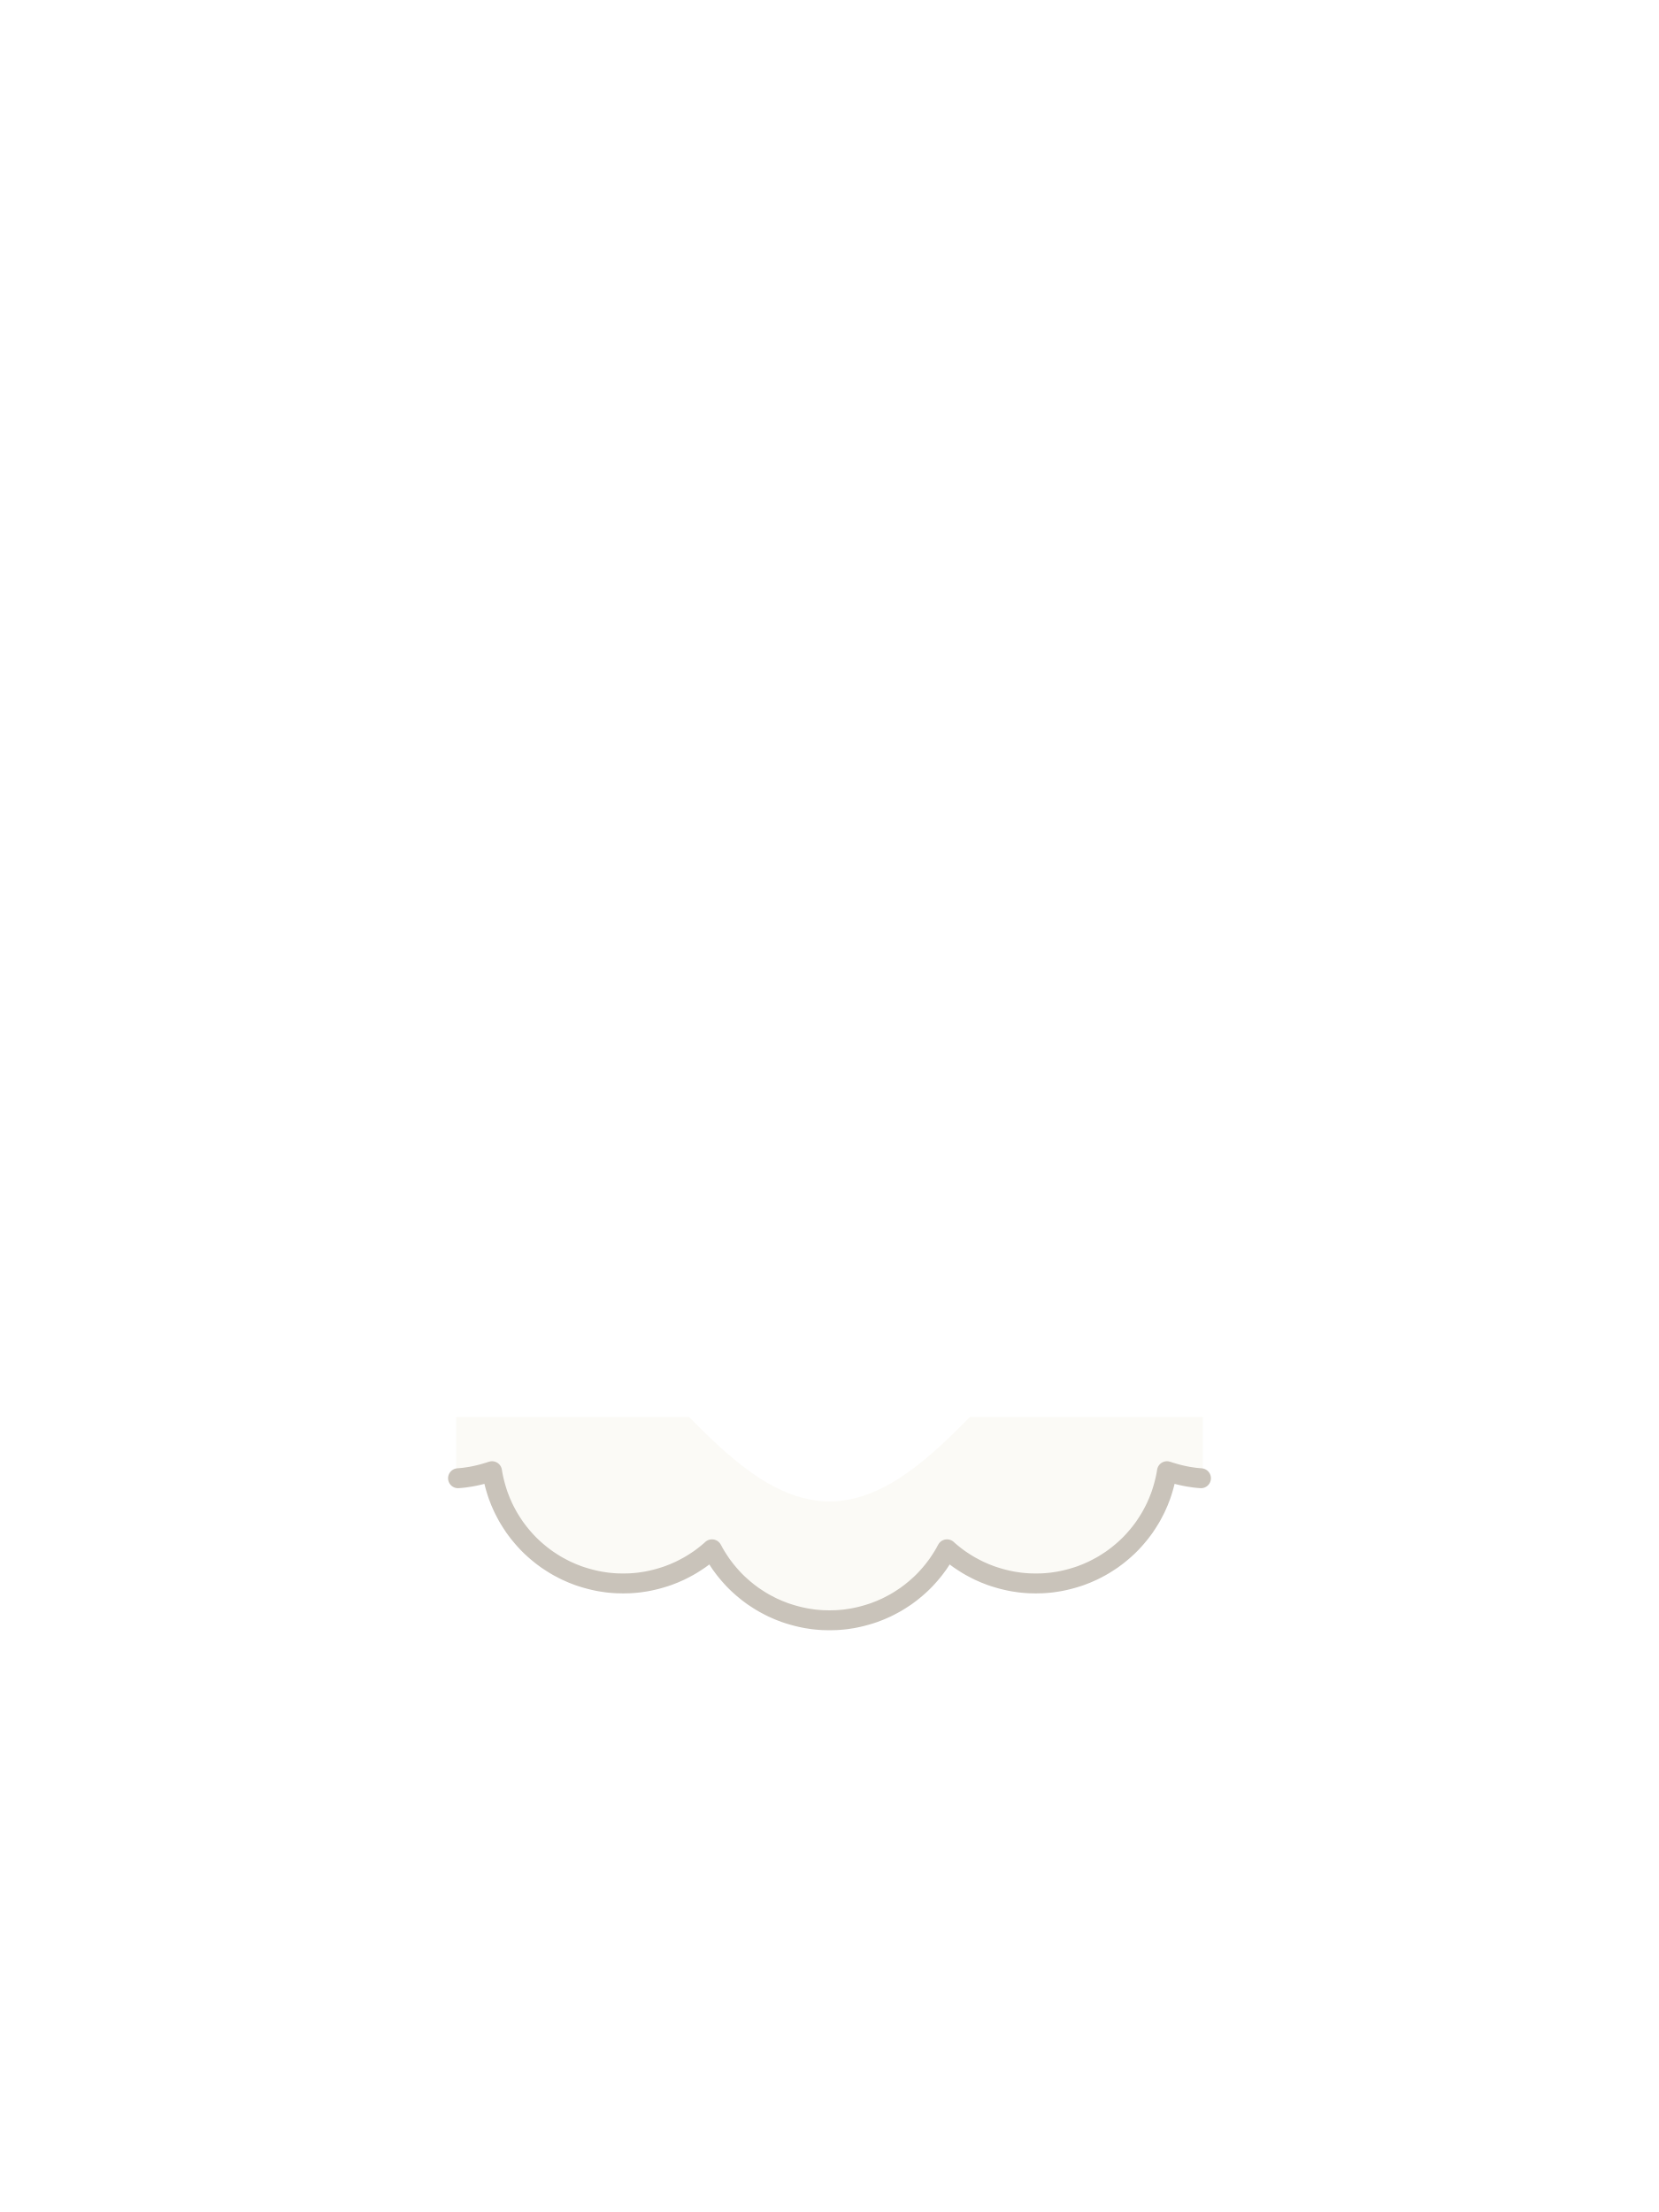
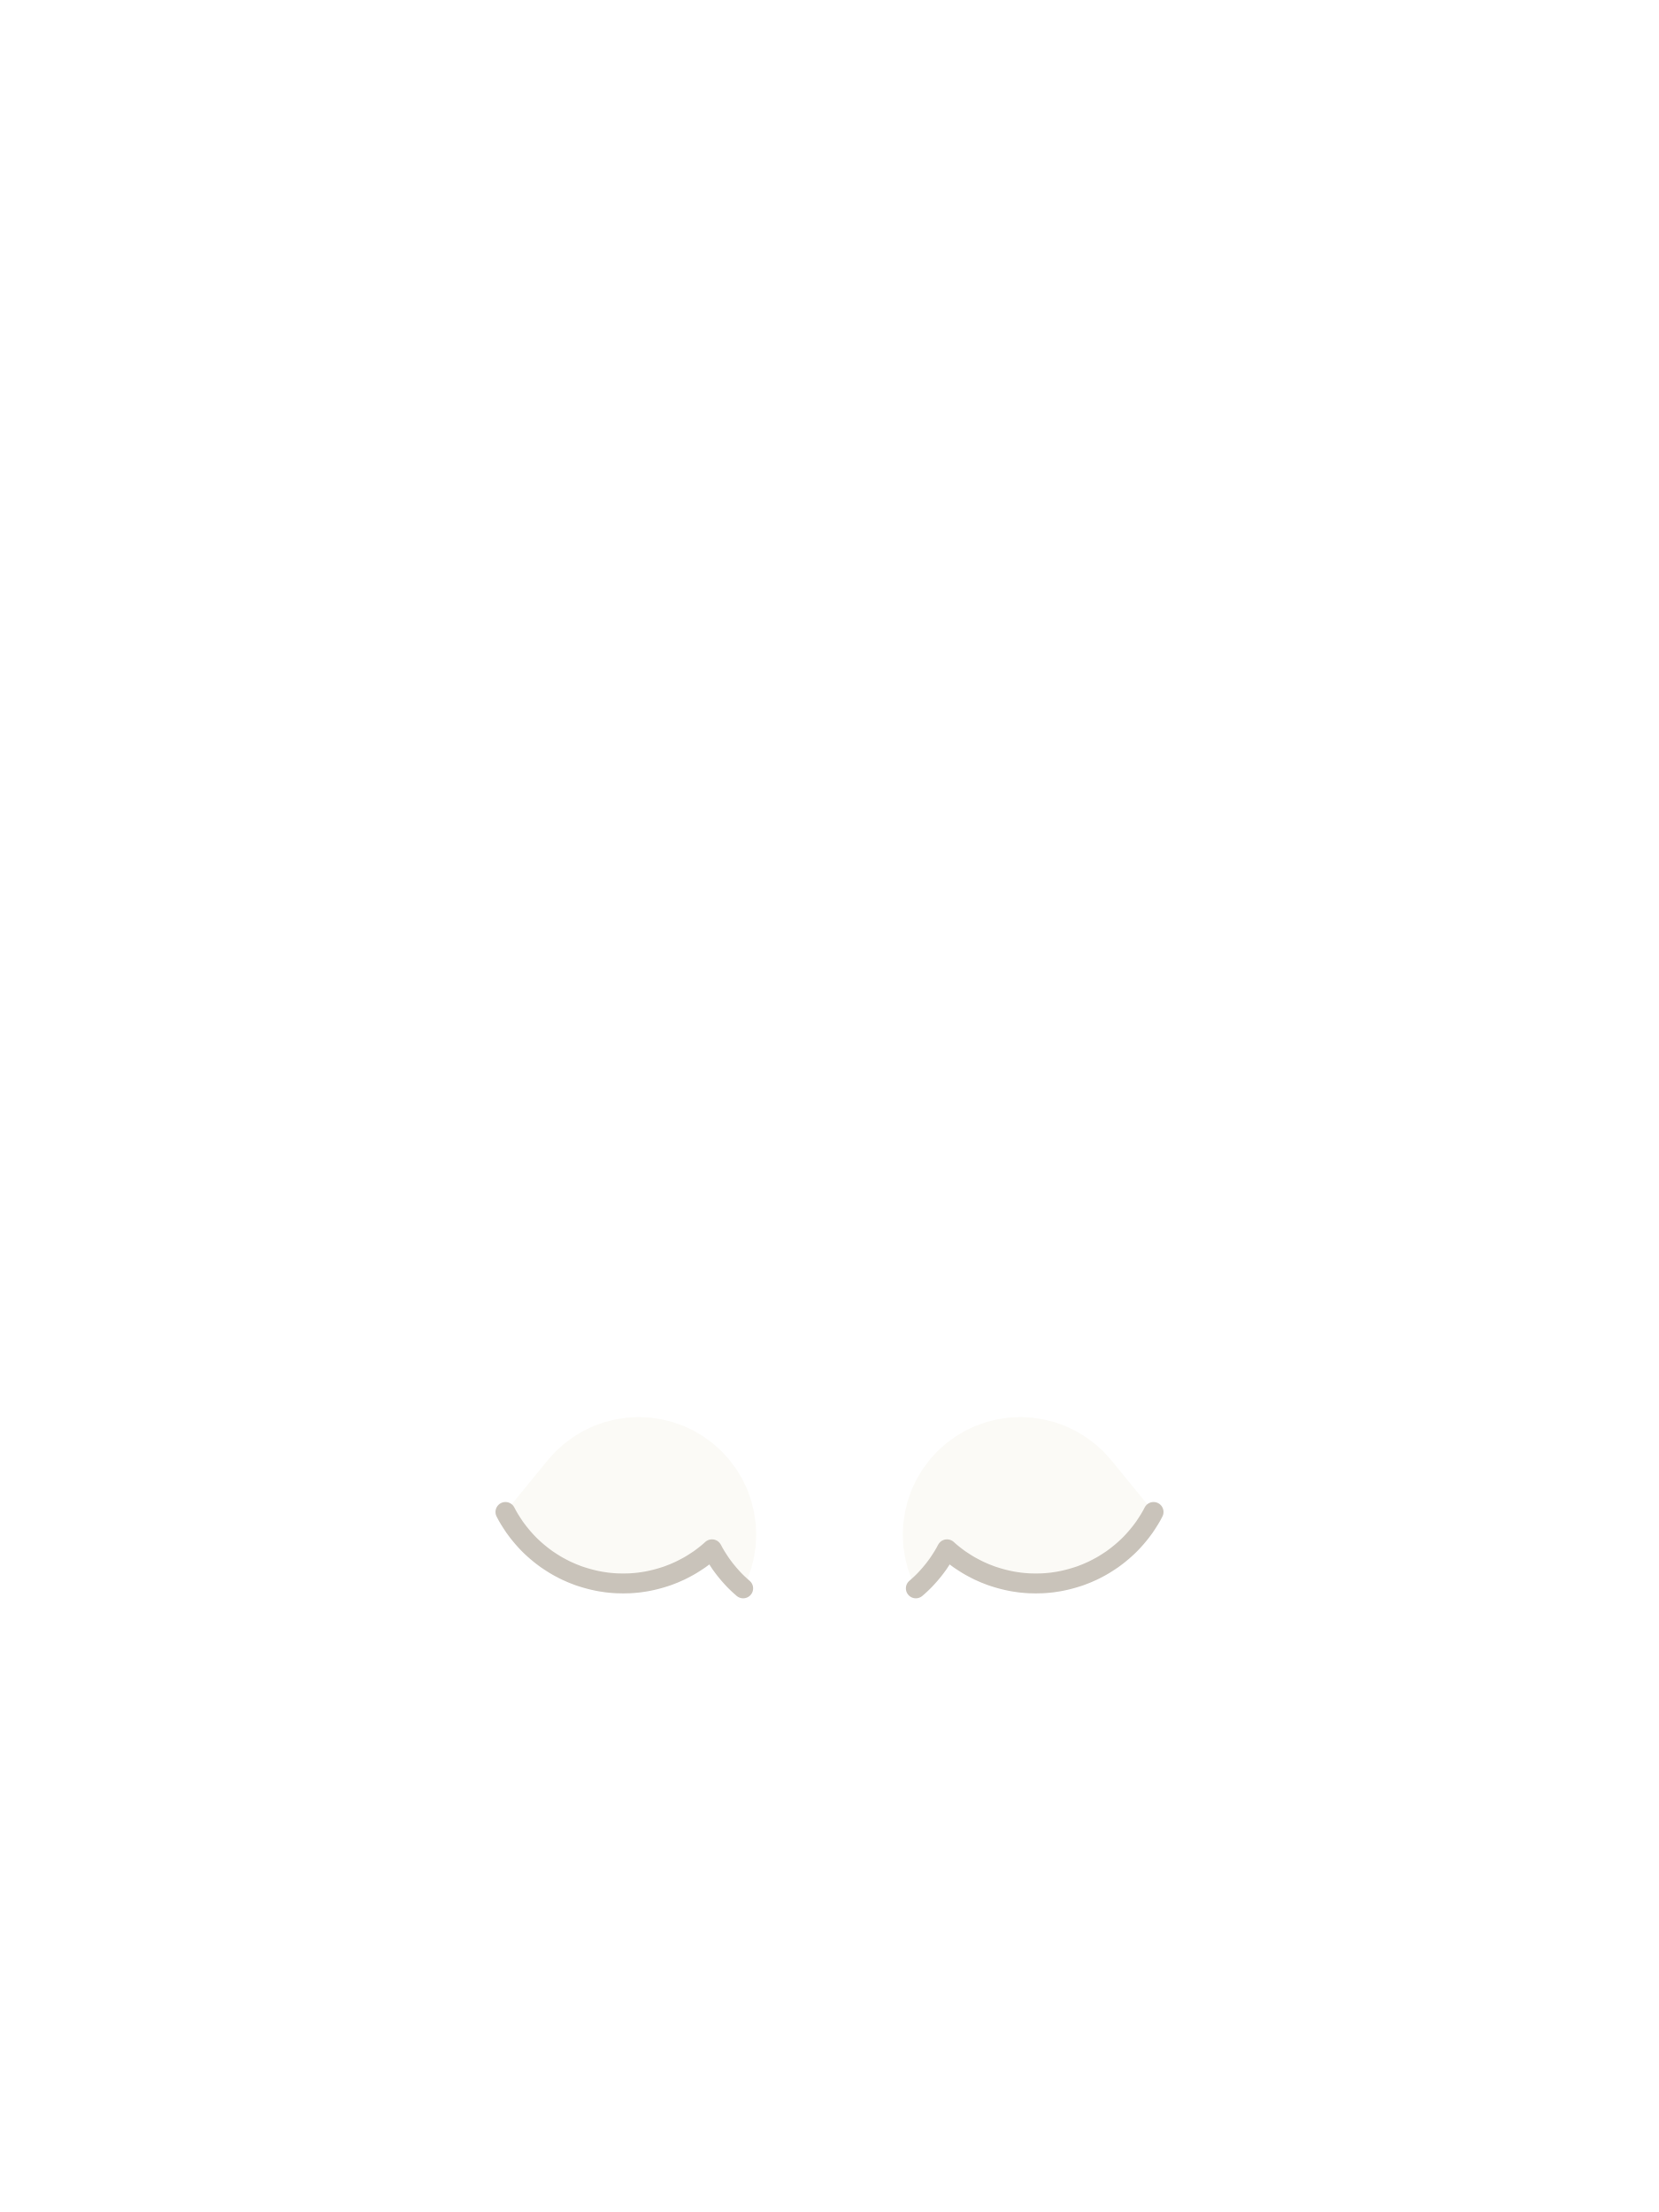
<svg xmlns="http://www.w3.org/2000/svg" viewBox="0 0 240 320">
-   <path d="M 66.00 205.00 L 66.00 213.87 L 66.26 213.85 L 66.73 213.81 L 67.20 213.76 L 67.67 213.69 L 68.13 213.62 L 68.60 213.53 L 69.06 213.43 L 69.52 213.32 L 69.97 213.20 L 70.42 213.07 L 70.87 212.93 L 71.18 212.83 L 71.23 213.15 L 71.32 213.62 L 71.42 214.08 L 71.53 214.54 L 71.65 214.99 L 71.78 215.44 L 71.92 215.89 L 72.07 216.34 L 72.24 216.78 L 72.41 217.22 L 72.60 217.65 L 72.79 218.08 L 73.00 218.50 L 73.22 218.92 L 73.44 219.33 L 73.68 219.74 L 73.93 220.14 L 74.19 220.54 L 74.45 220.93 L 74.73 221.31 L 75.01 221.68 L 75.31 222.05 L 75.61 222.41 L 75.92 222.76 L 76.24 223.11 L 76.57 223.45 L 76.91 223.78 L 77.26 224.10 L 77.61 224.41 L 77.97 224.71 L 78.34 225.01 L 78.71 225.29 L 79.09 225.57 L 79.48 225.83 L 79.88 226.09 L 80.28 226.34 L 80.69 226.58 L 81.10 226.80 L 81.52 227.02 L 81.94 227.23 L 82.37 227.42 L 82.80 227.61 L 83.24 227.78 L 83.68 227.95 L 84.13 228.10 L 84.58 228.24 L 85.03 228.37 L 85.48 228.49 L 85.94 228.60 L 86.40 228.70 L 86.87 228.79 L 87.33 228.86 L 87.80 228.93 L 88.27 228.98 L 88.74 229.02 L 89.21 229.05 L 89.68 229.06 L 90.15 229.07 L 90.62 229.06 L 91.09 229.05 L 91.56 229.02 L 92.03 228.98 L 92.50 228.93 L 92.97 228.86 L 93.43 228.79 L 93.90 228.70 L 94.36 228.60 L 94.82 228.49 L 95.27 228.37 L 95.72 228.24 L 96.17 228.10 L 96.62 227.95 L 97.06 227.78 L 97.50 227.61 L 97.93 227.42 L 98.36 227.23 L 98.78 227.02 L 99.20 226.80 L 99.61 226.58 L 100.02 226.34 L 100.42 226.09 L 100.82 225.83 L 101.21 225.57 L 101.59 225.29 L 101.96 225.01 L 102.33 224.71 L 102.69 224.41 L 103.00 224.13 L 103.07 224.25 L 103.29 224.66 L 103.53 225.07 L 103.78 225.47 L 104.04 225.87 L 104.30 226.26 L 104.58 226.64 L 104.86 227.01 L 105.16 227.38 L 105.46 227.74 L 105.77 228.09 L 106.09 228.44 L 106.42 228.78 L 106.76 229.11 L 107.11 229.43 L 107.46 229.74 L 107.82 230.04 L 108.19 230.34 L 108.56 230.62 L 108.94 230.90 L 109.33 231.16 L 109.73 231.42 L 110.13 231.67 L 110.54 231.91 L 110.95 232.13 L 111.37 232.35 L 111.79 232.56 L 112.22 232.75 L 112.65 232.94 L 113.09 233.11 L 113.53 233.28 L 113.98 233.43 L 114.43 233.57 L 114.88 233.70 L 115.33 233.82 L 115.79 233.93 L 116.25 234.03 L 116.72 234.12 L 117.18 234.19 L 117.65 234.26 L 118.12 234.31 L 118.59 234.35 L 119.06 234.38 L 119.53 234.39 L 120.00 234.40 L 120.47 234.39 L 120.94 234.38 L 121.41 234.35 L 121.88 234.31 L 122.35 234.26 L 122.82 234.19 L 123.28 234.12 L 123.75 234.03 L 124.21 233.93 L 124.67 233.82 L 125.12 233.70 L 125.57 233.57 L 126.02 233.43 L 126.47 233.28 L 126.91 233.11 L 127.35 232.94 L 127.78 232.75 L 128.21 232.56 L 128.63 232.35 L 129.05 232.13 L 129.46 231.91 L 129.87 231.67 L 130.27 231.42 L 130.67 231.16 L 131.06 230.90 L 131.44 230.62 L 131.81 230.34 L 132.18 230.04 L 132.54 229.74 L 132.89 229.43 L 133.24 229.11 L 133.58 228.78 L 133.91 228.44 L 134.23 228.09 L 134.54 227.74 L 134.84 227.38 L 135.14 227.01 L 135.42 226.64 L 135.70 226.26 L 135.96 225.87 L 136.22 225.47 L 136.47 225.07 L 136.71 224.66 L 136.93 224.25 L 137.00 224.13 L 137.31 224.41 L 137.67 224.71 L 138.04 225.01 L 138.41 225.29 L 138.79 225.57 L 139.18 225.83 L 139.58 226.09 L 139.98 226.34 L 140.39 226.58 L 140.80 226.80 L 141.22 227.02 L 141.64 227.23 L 142.07 227.42 L 142.50 227.61 L 142.94 227.78 L 143.38 227.95 L 143.83 228.10 L 144.28 228.24 L 144.73 228.37 L 145.18 228.49 L 145.64 228.60 L 146.10 228.70 L 146.57 228.79 L 147.03 228.86 L 147.50 228.93 L 147.97 228.98 L 148.44 229.02 L 148.91 229.05 L 149.38 229.06 L 149.85 229.07 L 150.32 229.06 L 150.79 229.05 L 151.26 229.02 L 151.73 228.98 L 152.20 228.93 L 152.67 228.86 L 153.13 228.79 L 153.60 228.70 L 154.06 228.60 L 154.52 228.49 L 154.97 228.37 L 155.42 228.24 L 155.87 228.10 L 156.32 227.95 L 156.76 227.78 L 157.20 227.61 L 157.63 227.42 L 158.06 227.23 L 158.48 227.02 L 158.90 226.80 L 159.31 226.58 L 159.72 226.34 L 160.12 226.09 L 160.52 225.83 L 160.91 225.57 L 161.29 225.29 L 161.66 225.01 L 162.03 224.71 L 162.39 224.41 L 162.74 224.10 L 163.09 223.78 L 163.43 223.45 L 163.76 223.11 L 164.08 222.76 L 164.39 222.41 L 164.69 222.05 L 164.99 221.68 L 165.27 221.31 L 165.55 220.93 L 165.81 220.54 L 166.07 220.14 L 166.32 219.74 L 166.56 219.33 L 166.78 218.92 L 167.00 218.50 L 167.21 218.08 L 167.40 217.65 L 167.59 217.22 L 167.76 216.78 L 167.93 216.34 L 168.08 215.89 L 168.22 215.44 L 168.35 214.99 L 168.47 214.54 L 168.58 214.08 L 168.68 213.62 L 168.77 213.15 L 168.82 212.83 L 169.13 212.93 L 169.58 213.07 L 170.03 213.20 L 170.48 213.32 L 170.94 213.43 L 171.40 213.53 L 171.87 213.62 L 172.33 213.69 L 172.80 213.76 L 173.27 213.81 L 173.74 213.85 L 174.00 213.87 L 174.00 205.00 L 140.29 205.00 L 140.00 205.30 L 139.00 206.31 L 138.00 207.30 L 137.00 208.26 L 136.00 209.19 L 135.00 210.09 L 134.00 210.94 L 133.00 211.76 L 132.00 212.52 L 131.00 213.24 L 130.00 213.91 L 129.00 214.52 L 128.00 215.07 L 127.00 215.56 L 126.00 215.99 L 125.00 216.36 L 124.00 216.66 L 123.00 216.89 L 122.00 217.06 L 121.00 217.17 L 120.00 217.20 L 119.00 217.17 L 118.00 217.06 L 117.00 216.89 L 116.00 216.66 L 115.00 216.36 L 114.00 215.99 L 113.00 215.56 L 112.00 215.07 L 111.00 214.52 L 110.00 213.91 L 109.00 213.24 L 108.00 212.52 L 107.00 211.76 L 106.00 210.94 L 105.00 210.09 L 104.00 209.19 L 103.00 208.26 L 102.00 207.30 L 101.00 206.31 L 100.00 205.30 L 99.71 205.00 Z" fill="#FBFAF6" />
-   <path d="M 66.26 213.85 L 66.73 213.81 L 67.20 213.76 L 67.67 213.69 L 68.13 213.62 L 68.60 213.53 L 69.06 213.43 L 69.52 213.32 L 69.97 213.20 L 70.42 213.07 L 70.87 212.93 L 71.18 212.83 L 71.23 213.15 L 71.32 213.62 L 71.42 214.08 L 71.53 214.54 L 71.65 214.99 L 71.78 215.44 L 71.92 215.89 L 72.07 216.34 L 72.24 216.78 L 72.41 217.22 L 72.60 217.65 L 72.79 218.08 L 73.00 218.50 L 73.22 218.92 L 73.44 219.33 L 73.68 219.74 L 73.93 220.14 L 74.19 220.54 L 74.45 220.93 L 74.73 221.31 L 75.01 221.68 L 75.31 222.05 L 75.61 222.41 L 75.92 222.76 L 76.24 223.11 L 76.57 223.45 L 76.91 223.78 L 77.26 224.10 L 77.61 224.41 L 77.97 224.71 L 78.34 225.01 L 78.71 225.29 L 79.09 225.57 L 79.48 225.83 L 79.88 226.09 L 80.28 226.34 L 80.69 226.58 L 81.10 226.80 L 81.52 227.02 L 81.94 227.23 L 82.37 227.42 L 82.80 227.61 L 83.24 227.78 L 83.68 227.95 L 84.13 228.10 L 84.58 228.24 L 85.03 228.37 L 85.48 228.49 L 85.94 228.60 L 86.40 228.70 L 86.87 228.79 L 87.33 228.86 L 87.80 228.93 L 88.27 228.98 L 88.74 229.02 L 89.21 229.05 L 89.68 229.06 L 90.15 229.07 L 90.62 229.06 L 91.09 229.05 L 91.56 229.02 L 92.03 228.98 L 92.50 228.93 L 92.97 228.86 L 93.43 228.79 L 93.90 228.70 L 94.36 228.60 L 94.82 228.49 L 95.27 228.37 L 95.72 228.24 L 96.17 228.10 L 96.62 227.95 L 97.06 227.78 L 97.50 227.61 L 97.93 227.42 L 98.36 227.23 L 98.78 227.02 L 99.20 226.80 L 99.61 226.58 L 100.02 226.34 L 100.42 226.09 L 100.82 225.83 L 101.21 225.57 L 101.59 225.29 L 101.96 225.01 L 102.33 224.71 L 102.69 224.41 L 103.00 224.13 L 103.07 224.25 L 103.29 224.66 L 103.53 225.07 L 103.78 225.47 L 104.04 225.87 L 104.30 226.26 L 104.58 226.64 L 104.86 227.01 L 105.16 227.38 L 105.46 227.74 L 105.77 228.09 L 106.09 228.44 L 106.42 228.78 L 106.76 229.11 L 107.11 229.43 L 107.46 229.74 L 107.82 230.04 L 108.19 230.34 L 108.56 230.62 L 108.94 230.90 L 109.33 231.16 L 109.73 231.42 L 110.13 231.67 L 110.54 231.91 L 110.95 232.13 L 111.37 232.35 L 111.79 232.56 L 112.22 232.75 L 112.65 232.94 L 113.09 233.11 L 113.53 233.28 L 113.98 233.43 L 114.43 233.57 L 114.88 233.70 L 115.33 233.82 L 115.79 233.93 L 116.25 234.03 L 116.72 234.12 L 117.18 234.19 L 117.65 234.26 L 118.12 234.31 L 118.59 234.35 L 119.06 234.38 L 119.53 234.39 L 120.00 234.40 L 120.47 234.39 L 120.94 234.38 L 121.41 234.35 L 121.88 234.31 L 122.35 234.26 L 122.82 234.19 L 123.28 234.12 L 123.75 234.03 L 124.21 233.93 L 124.67 233.82 L 125.12 233.70 L 125.57 233.57 L 126.02 233.43 L 126.47 233.28 L 126.91 233.11 L 127.35 232.94 L 127.78 232.75 L 128.21 232.56 L 128.63 232.35 L 129.05 232.13 L 129.46 231.91 L 129.87 231.67 L 130.27 231.42 L 130.67 231.16 L 131.06 230.90 L 131.44 230.62 L 131.81 230.34 L 132.18 230.04 L 132.54 229.74 L 132.89 229.43 L 133.24 229.11 L 133.58 228.78 L 133.91 228.44 L 134.23 228.09 L 134.54 227.74 L 134.84 227.38 L 135.14 227.01 L 135.42 226.64 L 135.70 226.26 L 135.96 225.87 L 136.22 225.47 L 136.47 225.07 L 136.71 224.66 L 136.93 224.25 L 137.00 224.13 L 137.31 224.41 L 137.67 224.71 L 138.04 225.01 L 138.41 225.29 L 138.79 225.57 L 139.18 225.83 L 139.58 226.09 L 139.98 226.34 L 140.39 226.58 L 140.80 226.80 L 141.22 227.02 L 141.64 227.23 L 142.07 227.42 L 142.50 227.61 L 142.94 227.78 L 143.38 227.95 L 143.83 228.10 L 144.28 228.24 L 144.73 228.37 L 145.18 228.49 L 145.64 228.60 L 146.10 228.70 L 146.57 228.79 L 147.03 228.86 L 147.50 228.93 L 147.97 228.98 L 148.44 229.02 L 148.91 229.05 L 149.38 229.06 L 149.85 229.07 L 150.32 229.06 L 150.79 229.05 L 151.26 229.02 L 151.73 228.98 L 152.20 228.93 L 152.67 228.86 L 153.13 228.79 L 153.60 228.70 L 154.06 228.60 L 154.52 228.49 L 154.97 228.37 L 155.42 228.24 L 155.87 228.10 L 156.32 227.95 L 156.76 227.78 L 157.20 227.61 L 157.63 227.42 L 158.06 227.23 L 158.48 227.02 L 158.90 226.80 L 159.31 226.58 L 159.72 226.34 L 160.12 226.09 L 160.52 225.83 L 160.91 225.57 L 161.29 225.29 L 161.66 225.01 L 162.03 224.71 L 162.39 224.41 L 162.74 224.10 L 163.09 223.78 L 163.43 223.45 L 163.76 223.11 L 164.08 222.76 L 164.39 222.41 L 164.69 222.05 L 164.99 221.68 L 165.27 221.31 L 165.55 220.93 L 165.81 220.54 L 166.07 220.14 L 166.32 219.74 L 166.56 219.33 L 166.78 218.92 L 167.00 218.50 L 167.21 218.08 L 167.40 217.65 L 167.59 217.22 L 167.76 216.78 L 167.93 216.34 L 168.08 215.89 L 168.22 215.44 L 168.35 214.99 L 168.47 214.54 L 168.58 214.08 L 168.68 213.62 L 168.77 213.15 L 168.82 212.83 L 169.13 212.93 L 169.58 213.07 L 170.03 213.20 L 170.48 213.32 L 170.94 213.43 L 171.40 213.53 L 171.87 213.62 L 172.33 213.69 L 172.80 213.76 L 173.27 213.81 L 173.74 213.85" fill="none" stroke="#C9C3BA" stroke-width="2.88" stroke-linecap="round" stroke-linejoin="round" />
+   <path d="M 73.22 218.92 L 73.44 219.33 L 73.68 219.74 L 73.93 220.14 L 74.19 220.54 L 74.45 220.93 L 74.73 221.31 L 75.01 221.68 L 75.31 222.05 L 75.61 222.41 L 75.92 222.76 L 76.24 223.11 L 76.57 223.45 L 76.91 223.78 L 77.26 224.10 L 77.61 224.41 L 77.97 224.71 L 78.34 225.01 L 78.71 225.29 L 79.09 225.57 L 79.48 225.83 L 79.88 226.09 L 80.28 226.34 L 80.69 226.58 L 81.10 226.80 L 81.52 227.02 L 81.94 227.23 L 82.37 227.42 L 82.80 227.61 L 83.24 227.78 L 83.68 227.95 L 84.13 228.10 L 84.58 228.24 L 85.03 228.37 L 85.48 228.49 L 85.94 228.60 L 86.40 228.70 L 86.87 228.79 L 87.33 228.86 L 87.80 228.93 L 88.27 228.98 L 88.74 229.02 L 89.21 229.05 L 89.68 229.06 L 90.15 229.07 L 90.62 229.06 L 91.09 229.05 L 91.56 229.02 L 92.03 228.98 L 92.50 228.93 L 92.97 228.86 L 93.43 228.79 L 93.90 228.70 L 94.36 228.60 L 94.82 228.49 L 95.27 228.37 L 95.72 228.24 L 96.17 228.10 L 96.62 227.95 L 97.06 227.78 L 97.50 227.61 L 97.93 227.42 L 98.36 227.23 L 98.78 227.02 L 99.20 226.80 L 99.61 226.58 L 100.02 226.34 L 100.42 226.09 L 100.82 225.83 L 101.21 225.57 L 101.59 225.29 L 101.96 225.01 L 102.33 224.71 L 102.69 224.41 L 103.00 224.13 L 103.07 224.25 L 103.29 224.66 L 103.53 225.07 L 103.78 225.47 L 104.04 225.87 L 104.30 226.26 L 104.58 226.64 L 104.86 227.01 L 105.16 227.38 L 105.46 227.74 L 105.77 228.09 L 106.09 228.44 L 106.42 228.78 L 106.76 229.11 L 107.11 229.43 L 107.46 229.74 L 107.51 229.78 L 107.76 229.24 L 108.11 228.51 L 108.11 228.48 L 108.12 228.46 L 108.39 227.70 L 108.67 226.93 L 108.67 226.91 L 108.68 226.89 L 108.88 226.10 L 109.07 225.32 L 109.08 225.29 L 109.08 225.27 L 109.20 224.47 L 109.32 223.67 L 109.32 223.64 L 109.32 223.62 L 109.36 222.81 L 109.40 222.00 L 109.40 221.98 L 109.40 221.95 L 109.36 221.14 L 109.32 220.33 L 109.31 220.31 L 109.31 220.29 L 109.19 219.49 L 109.07 218.68 L 109.07 218.66 L 109.06 218.64 L 108.86 217.85 L 108.67 217.07 L 108.66 217.04 L 108.65 217.02 L 108.38 216.26 L 108.11 215.49 L 108.10 215.47 L 108.09 215.45 L 107.74 214.72 L 107.39 213.99 L 107.38 213.97 L 107.37 213.94 L 106.95 213.25 L 106.53 212.56 L 106.52 212.54 L 106.51 212.52 L 106.02 211.87 L 105.54 211.22 L 105.53 211.20 L 105.51 211.18 L 104.97 210.58 L 104.42 209.98 L 104.40 209.96 L 104.39 209.95 L 103.79 209.40 L 103.18 208.86 L 103.17 208.84 L 103.15 208.83 L 102.50 208.35 L 101.84 207.87 L 101.82 207.85 L 101.81 207.84 L 101.11 207.42 L 100.41 207.01 L 100.39 207.00 L 100.37 206.98 L 99.64 206.64 L 98.91 206.29 L 98.88 206.29 L 98.86 206.28 L 98.10 206.01 L 97.33 205.73 L 97.31 205.73 L 97.29 205.72 L 96.50 205.52 L 95.72 205.33 L 95.69 205.32 L 95.67 205.32 L 94.87 205.20 L 94.07 205.08 L 94.04 205.08 L 94.02 205.08 L 93.21 205.04 L 92.40 205.00 L 92.38 205.00 L 92.35 205.00 L 91.54 205.04 L 90.73 205.08 L 90.71 205.09 L 90.69 205.09 L 89.89 205.21 L 89.08 205.33 L 89.06 205.33 L 89.04 205.34 L 88.25 205.54 L 87.47 205.73 L 87.44 205.74 L 87.42 205.75 L 86.66 206.02 L 85.89 206.29 L 85.87 206.30 L 85.85 206.31 L 85.12 206.66 L 84.39 207.01 L 84.37 207.02 L 84.34 207.03 L 83.65 207.45 L 82.96 207.87 L 82.94 207.88 L 82.92 207.89 L 82.27 208.38 L 81.62 208.86 L 81.60 208.87 L 81.58 208.89 L 80.98 209.43 L 80.38 209.98 L 80.36 210.00 L 80.35 210.01 L 79.80 210.61 L 79.26 211.22 L 79.24 211.23 L 79.23 211.25 L 73.12 218.73 Z M 132.54 229.74 L 132.89 229.43 L 133.24 229.11 L 133.58 228.78 L 133.91 228.44 L 134.23 228.09 L 134.54 227.74 L 134.84 227.38 L 135.14 227.01 L 135.42 226.64 L 135.70 226.26 L 135.96 225.87 L 136.22 225.47 L 136.47 225.07 L 136.71 224.66 L 136.93 224.25 L 137.00 224.13 L 137.31 224.41 L 137.67 224.71 L 138.04 225.01 L 138.41 225.29 L 138.79 225.57 L 139.18 225.83 L 139.58 226.09 L 139.98 226.34 L 140.39 226.58 L 140.80 226.80 L 141.22 227.02 L 141.64 227.23 L 142.07 227.42 L 142.50 227.61 L 142.94 227.78 L 143.38 227.95 L 143.83 228.10 L 144.28 228.24 L 144.73 228.37 L 145.18 228.49 L 145.64 228.60 L 146.10 228.70 L 146.57 228.79 L 147.03 228.86 L 147.50 228.93 L 147.97 228.98 L 148.44 229.02 L 148.91 229.05 L 149.38 229.06 L 149.85 229.07 L 150.32 229.06 L 150.79 229.05 L 151.26 229.02 L 151.73 228.98 L 152.20 228.93 L 152.67 228.86 L 153.13 228.79 L 153.60 228.70 L 154.06 228.60 L 154.52 228.49 L 154.97 228.37 L 155.42 228.24 L 155.87 228.10 L 156.32 227.95 L 156.76 227.78 L 157.20 227.61 L 157.63 227.42 L 158.06 227.23 L 158.48 227.02 L 158.90 226.80 L 159.31 226.58 L 159.72 226.34 L 160.12 226.09 L 160.52 225.83 L 160.91 225.57 L 161.29 225.29 L 161.66 225.01 L 162.03 224.71 L 162.39 224.41 L 162.74 224.10 L 163.09 223.78 L 163.43 223.45 L 163.76 223.11 L 164.08 222.76 L 164.39 222.41 L 164.69 222.05 L 164.99 221.68 L 165.27 221.31 L 165.55 220.93 L 165.81 220.54 L 166.07 220.14 L 166.32 219.74 L 166.56 219.33 L 166.78 218.92 L 166.88 218.73 L 160.77 211.25 L 160.76 211.23 L 160.74 211.22 L 160.20 210.61 L 159.65 210.01 L 159.64 210.00 L 159.62 209.98 L 159.02 209.43 L 158.42 208.89 L 158.40 208.87 L 158.38 208.86 L 157.73 208.38 L 157.08 207.89 L 157.06 207.88 L 157.04 207.87 L 156.35 207.45 L 155.66 207.03 L 155.63 207.02 L 155.61 207.01 L 154.88 206.66 L 154.15 206.31 L 154.13 206.30 L 154.11 206.29 L 153.34 206.02 L 152.58 205.75 L 152.56 205.74 L 152.53 205.73 L 151.75 205.54 L 150.96 205.34 L 150.94 205.33 L 150.92 205.33 L 150.11 205.21 L 149.31 205.09 L 149.29 205.09 L 149.27 205.08 L 148.46 205.04 L 147.65 205.00 L 147.62 205.00 L 147.60 205.00 L 146.79 205.04 L 145.98 205.08 L 145.96 205.08 L 145.93 205.08 L 145.13 205.20 L 144.33 205.32 L 144.31 205.32 L 144.28 205.33 L 143.50 205.52 L 142.71 205.72 L 142.69 205.73 L 142.67 205.73 L 141.90 206.01 L 141.14 206.28 L 141.12 206.29 L 141.09 206.29 L 140.36 206.64 L 139.63 206.98 L 139.61 207.00 L 139.59 207.01 L 138.89 207.42 L 138.19 207.84 L 138.18 207.85 L 138.16 207.87 L 137.50 208.35 L 136.85 208.83 L 136.83 208.84 L 136.82 208.86 L 136.21 209.40 L 135.61 209.95 L 135.60 209.96 L 135.58 209.98 L 135.03 210.58 L 134.49 211.18 L 134.47 211.20 L 134.46 211.22 L 133.98 211.87 L 133.49 212.52 L 133.48 212.54 L 133.47 212.56 L 133.05 213.25 L 132.63 213.94 L 132.62 213.97 L 132.61 213.99 L 132.26 214.72 L 131.91 215.45 L 131.90 215.47 L 131.89 215.49 L 131.62 216.26 L 131.35 217.02 L 131.34 217.04 L 131.33 217.07 L 131.14 217.85 L 130.94 218.64 L 130.93 218.66 L 130.93 218.68 L 130.81 219.49 L 130.69 220.29 L 130.69 220.31 L 130.68 220.33 L 130.64 221.14 L 130.60 221.95 L 130.60 221.98 L 130.60 222.00 L 130.64 222.81 L 130.68 223.62 L 130.68 223.64 L 130.68 223.67 L 130.80 224.47 L 130.92 225.27 L 130.92 225.29 L 130.93 225.32 L 131.12 226.10 L 131.32 226.89 L 131.33 226.91 L 131.33 226.93 L 131.61 227.70 L 131.88 228.46 L 131.89 228.48 L 131.89 228.51 L 132.24 229.24 L 132.49 229.78 Z" fill="#FBFAF6" />
+   <path d="M 73.12 218.73 L 73.22 218.92 L 73.44 219.33 L 73.68 219.74 L 73.93 220.14 L 74.19 220.54 L 74.45 220.93 L 74.73 221.31 L 75.01 221.68 L 75.31 222.05 L 75.61 222.41 L 75.92 222.76 L 76.24 223.11 L 76.57 223.45 L 76.91 223.78 L 77.26 224.10 L 77.61 224.41 L 77.97 224.71 L 78.34 225.01 L 78.71 225.29 L 79.09 225.57 L 79.48 225.83 L 79.88 226.09 L 80.28 226.34 L 80.69 226.58 L 81.10 226.80 L 81.52 227.02 L 81.94 227.23 L 82.37 227.42 L 82.80 227.61 L 83.24 227.78 L 83.68 227.95 L 84.13 228.10 L 84.58 228.24 L 85.03 228.37 L 85.48 228.49 L 85.94 228.60 L 86.40 228.70 L 86.87 228.79 L 87.33 228.86 L 87.80 228.93 L 88.27 228.98 L 88.74 229.02 L 89.21 229.05 L 89.68 229.06 L 90.15 229.07 L 90.62 229.06 L 91.09 229.05 L 91.56 229.02 L 92.03 228.98 L 92.50 228.93 L 92.97 228.86 L 93.43 228.79 L 93.90 228.70 L 94.36 228.60 L 94.82 228.49 L 95.27 228.37 L 95.72 228.24 L 96.17 228.10 L 96.62 227.95 L 97.06 227.78 L 97.50 227.61 L 97.93 227.42 L 98.36 227.23 L 98.78 227.02 L 99.20 226.80 L 99.61 226.58 L 100.02 226.34 L 100.42 226.09 L 100.82 225.83 L 101.21 225.57 L 101.59 225.29 L 101.96 225.01 L 102.33 224.71 L 102.69 224.41 L 103.00 224.13 L 103.07 224.25 L 103.29 224.66 L 103.53 225.07 L 103.78 225.47 L 104.04 225.87 L 104.30 226.26 L 104.58 226.64 L 104.86 227.01 L 105.16 227.38 L 105.46 227.74 L 105.77 228.09 L 106.09 228.44 L 106.42 228.78 L 106.76 229.11 L 107.11 229.43 L 107.46 229.74 L 107.51 229.78 M 132.49 229.78 L 132.54 229.74 L 132.89 229.43 L 133.24 229.11 L 133.58 228.78 L 133.91 228.44 L 134.23 228.09 L 134.54 227.74 L 134.84 227.38 L 135.14 227.01 L 135.42 226.64 L 135.70 226.26 L 135.96 225.87 L 136.22 225.47 L 136.47 225.07 L 136.71 224.66 L 136.93 224.25 L 137.00 224.13 L 137.31 224.41 L 137.67 224.71 L 138.04 225.01 L 138.41 225.29 L 138.79 225.57 L 139.18 225.83 L 139.58 226.09 L 139.98 226.34 L 140.39 226.58 L 140.80 226.80 L 141.22 227.02 L 141.64 227.23 L 142.07 227.42 L 142.50 227.61 L 142.94 227.78 L 143.38 227.95 L 143.83 228.10 L 144.28 228.24 L 144.73 228.37 L 145.18 228.49 L 145.64 228.60 L 146.10 228.70 L 146.57 228.79 L 147.03 228.86 L 147.50 228.93 L 147.97 228.98 L 148.44 229.02 L 148.91 229.05 L 149.38 229.06 L 149.85 229.07 L 150.32 229.06 L 150.79 229.05 L 151.26 229.02 L 151.73 228.98 L 152.20 228.93 L 152.67 228.86 L 153.13 228.79 L 153.60 228.70 L 154.06 228.60 L 154.52 228.49 L 154.97 228.37 L 155.42 228.24 L 155.87 228.10 L 156.32 227.95 L 156.76 227.78 L 157.20 227.61 L 157.63 227.42 L 158.06 227.23 L 158.48 227.02 L 158.90 226.80 L 159.31 226.58 L 159.72 226.34 L 160.12 226.09 L 160.52 225.83 L 160.91 225.57 L 161.29 225.29 L 161.66 225.01 L 162.03 224.71 L 162.39 224.41 L 162.74 224.10 L 163.09 223.78 L 163.43 223.45 L 163.76 223.11 L 164.08 222.76 L 164.39 222.41 L 164.69 222.05 L 164.99 221.68 L 165.27 221.31 L 165.55 220.93 L 165.81 220.54 L 166.07 220.14 L 166.32 219.74 L 166.56 219.33 L 166.78 218.92 L 166.88 218.73" fill="none" stroke="#C9C3BA" stroke-width="2.88" stroke-linecap="round" stroke-linejoin="round" />
</svg>
